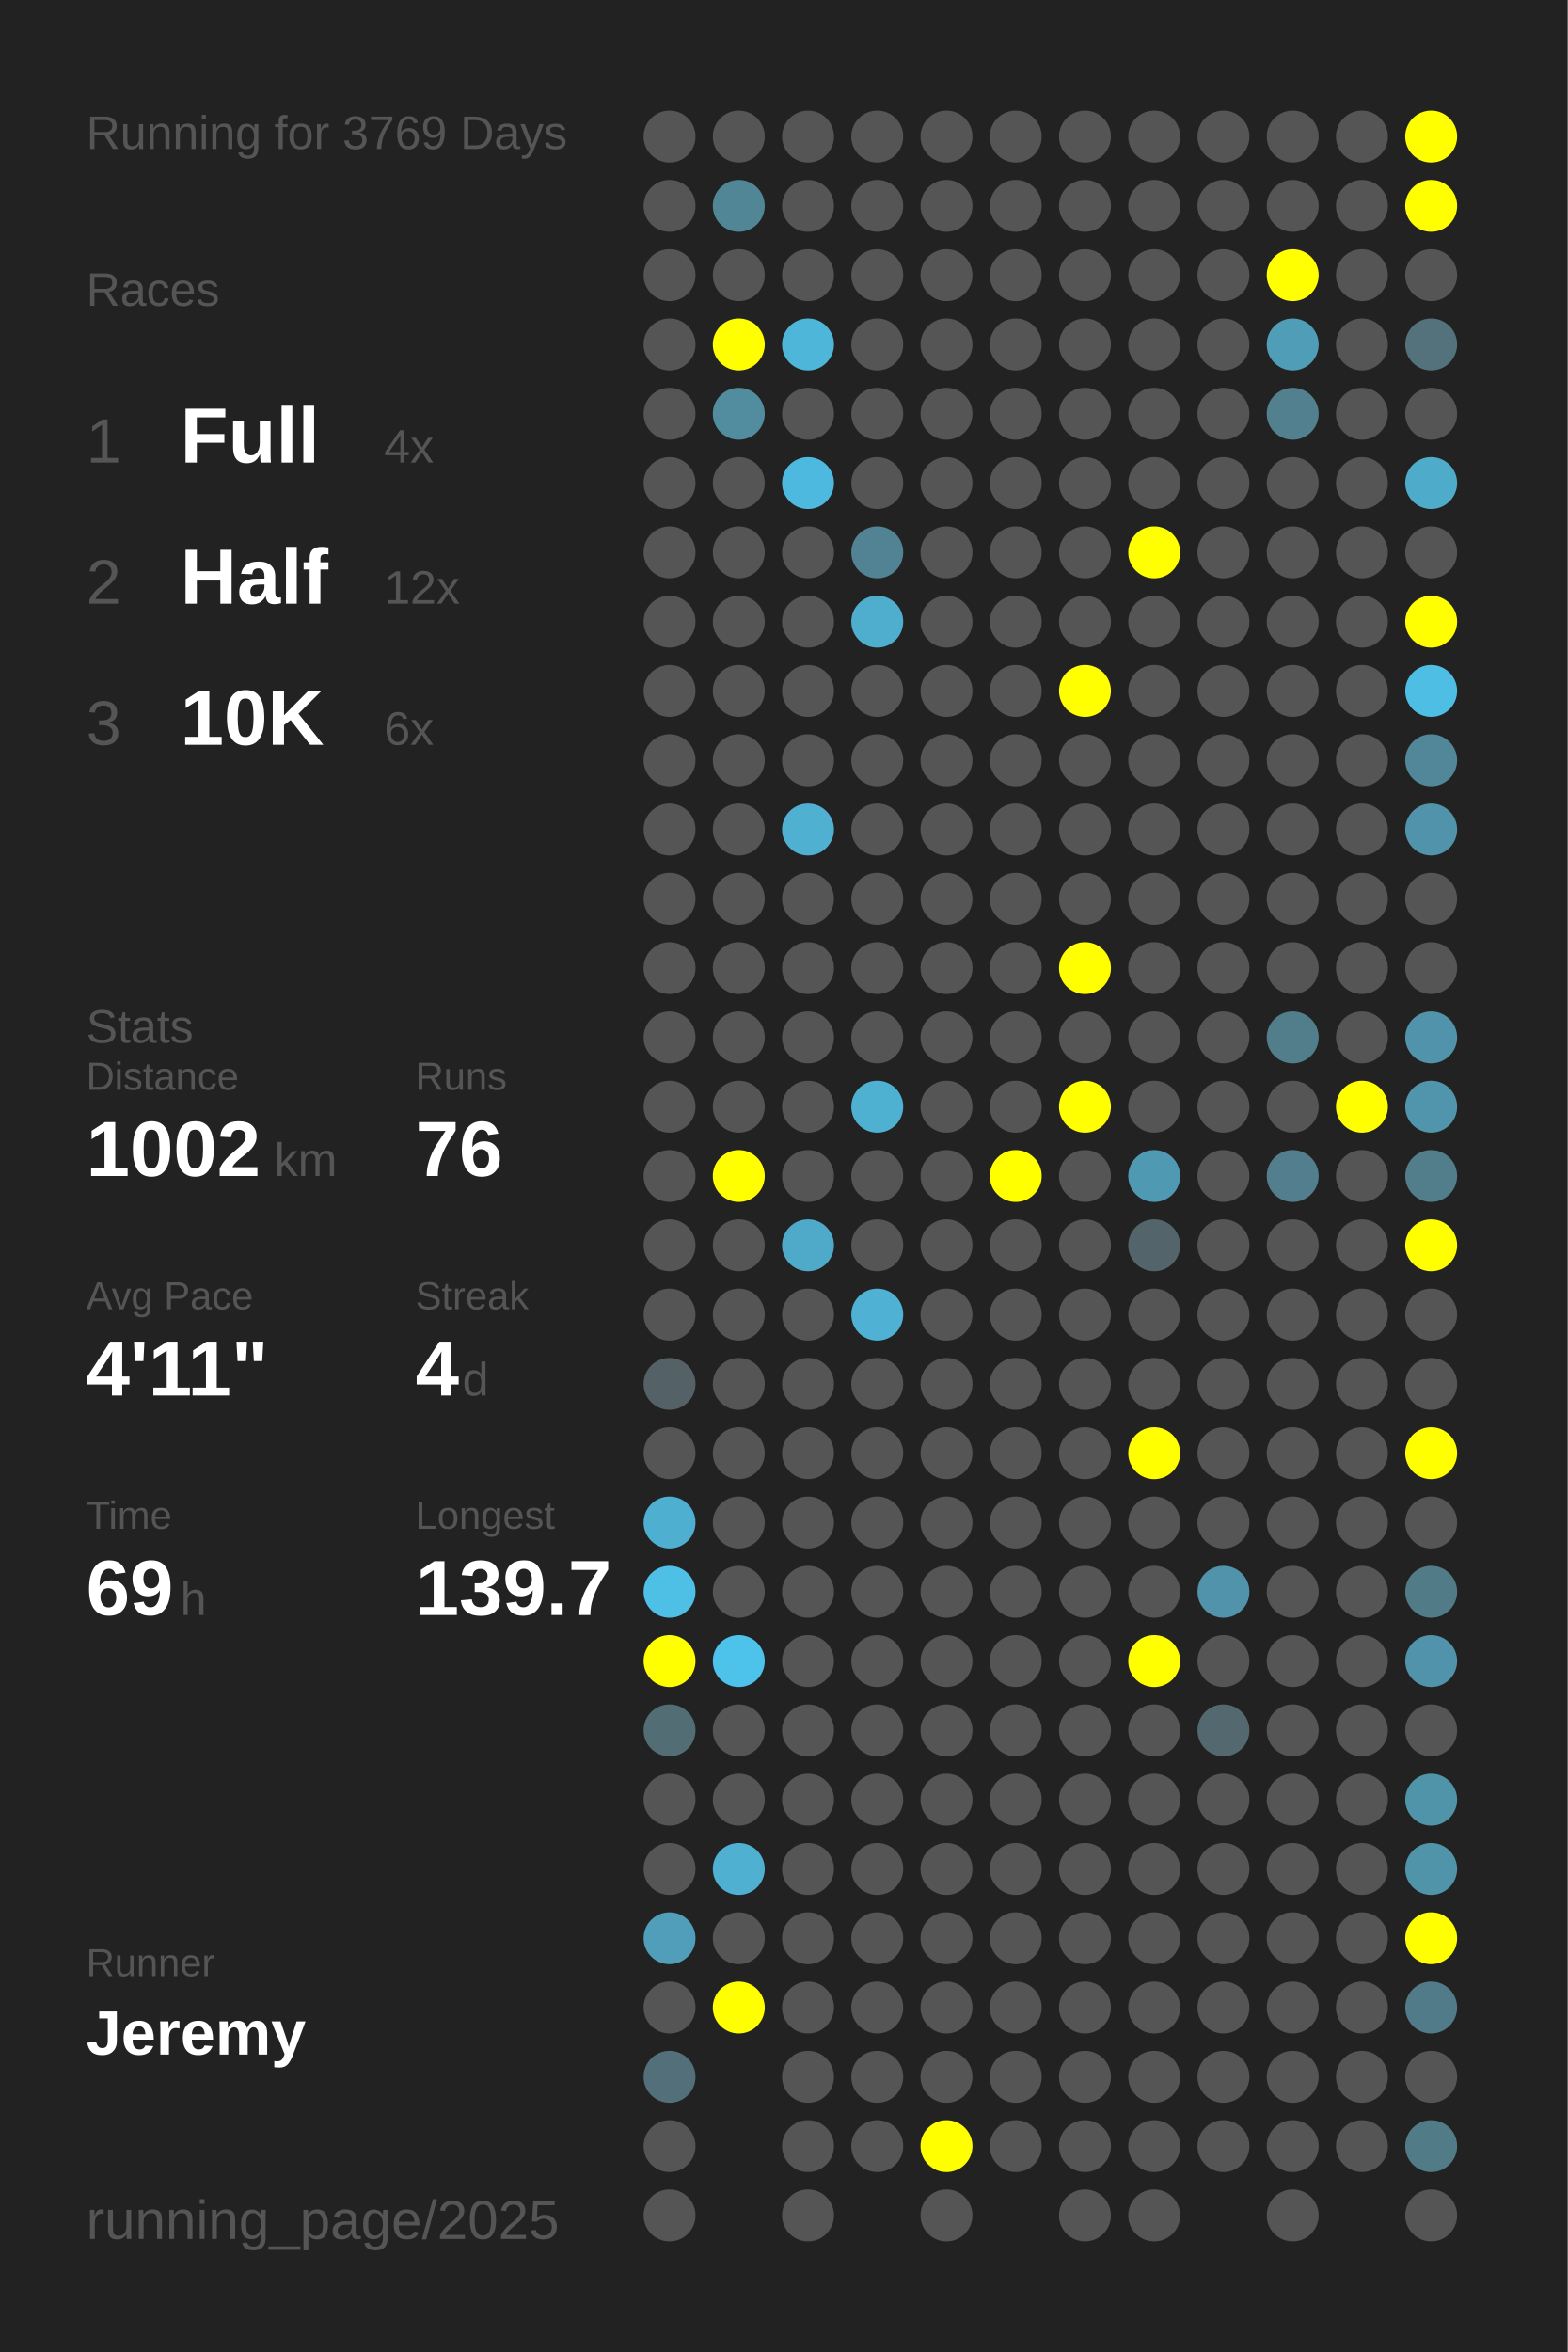
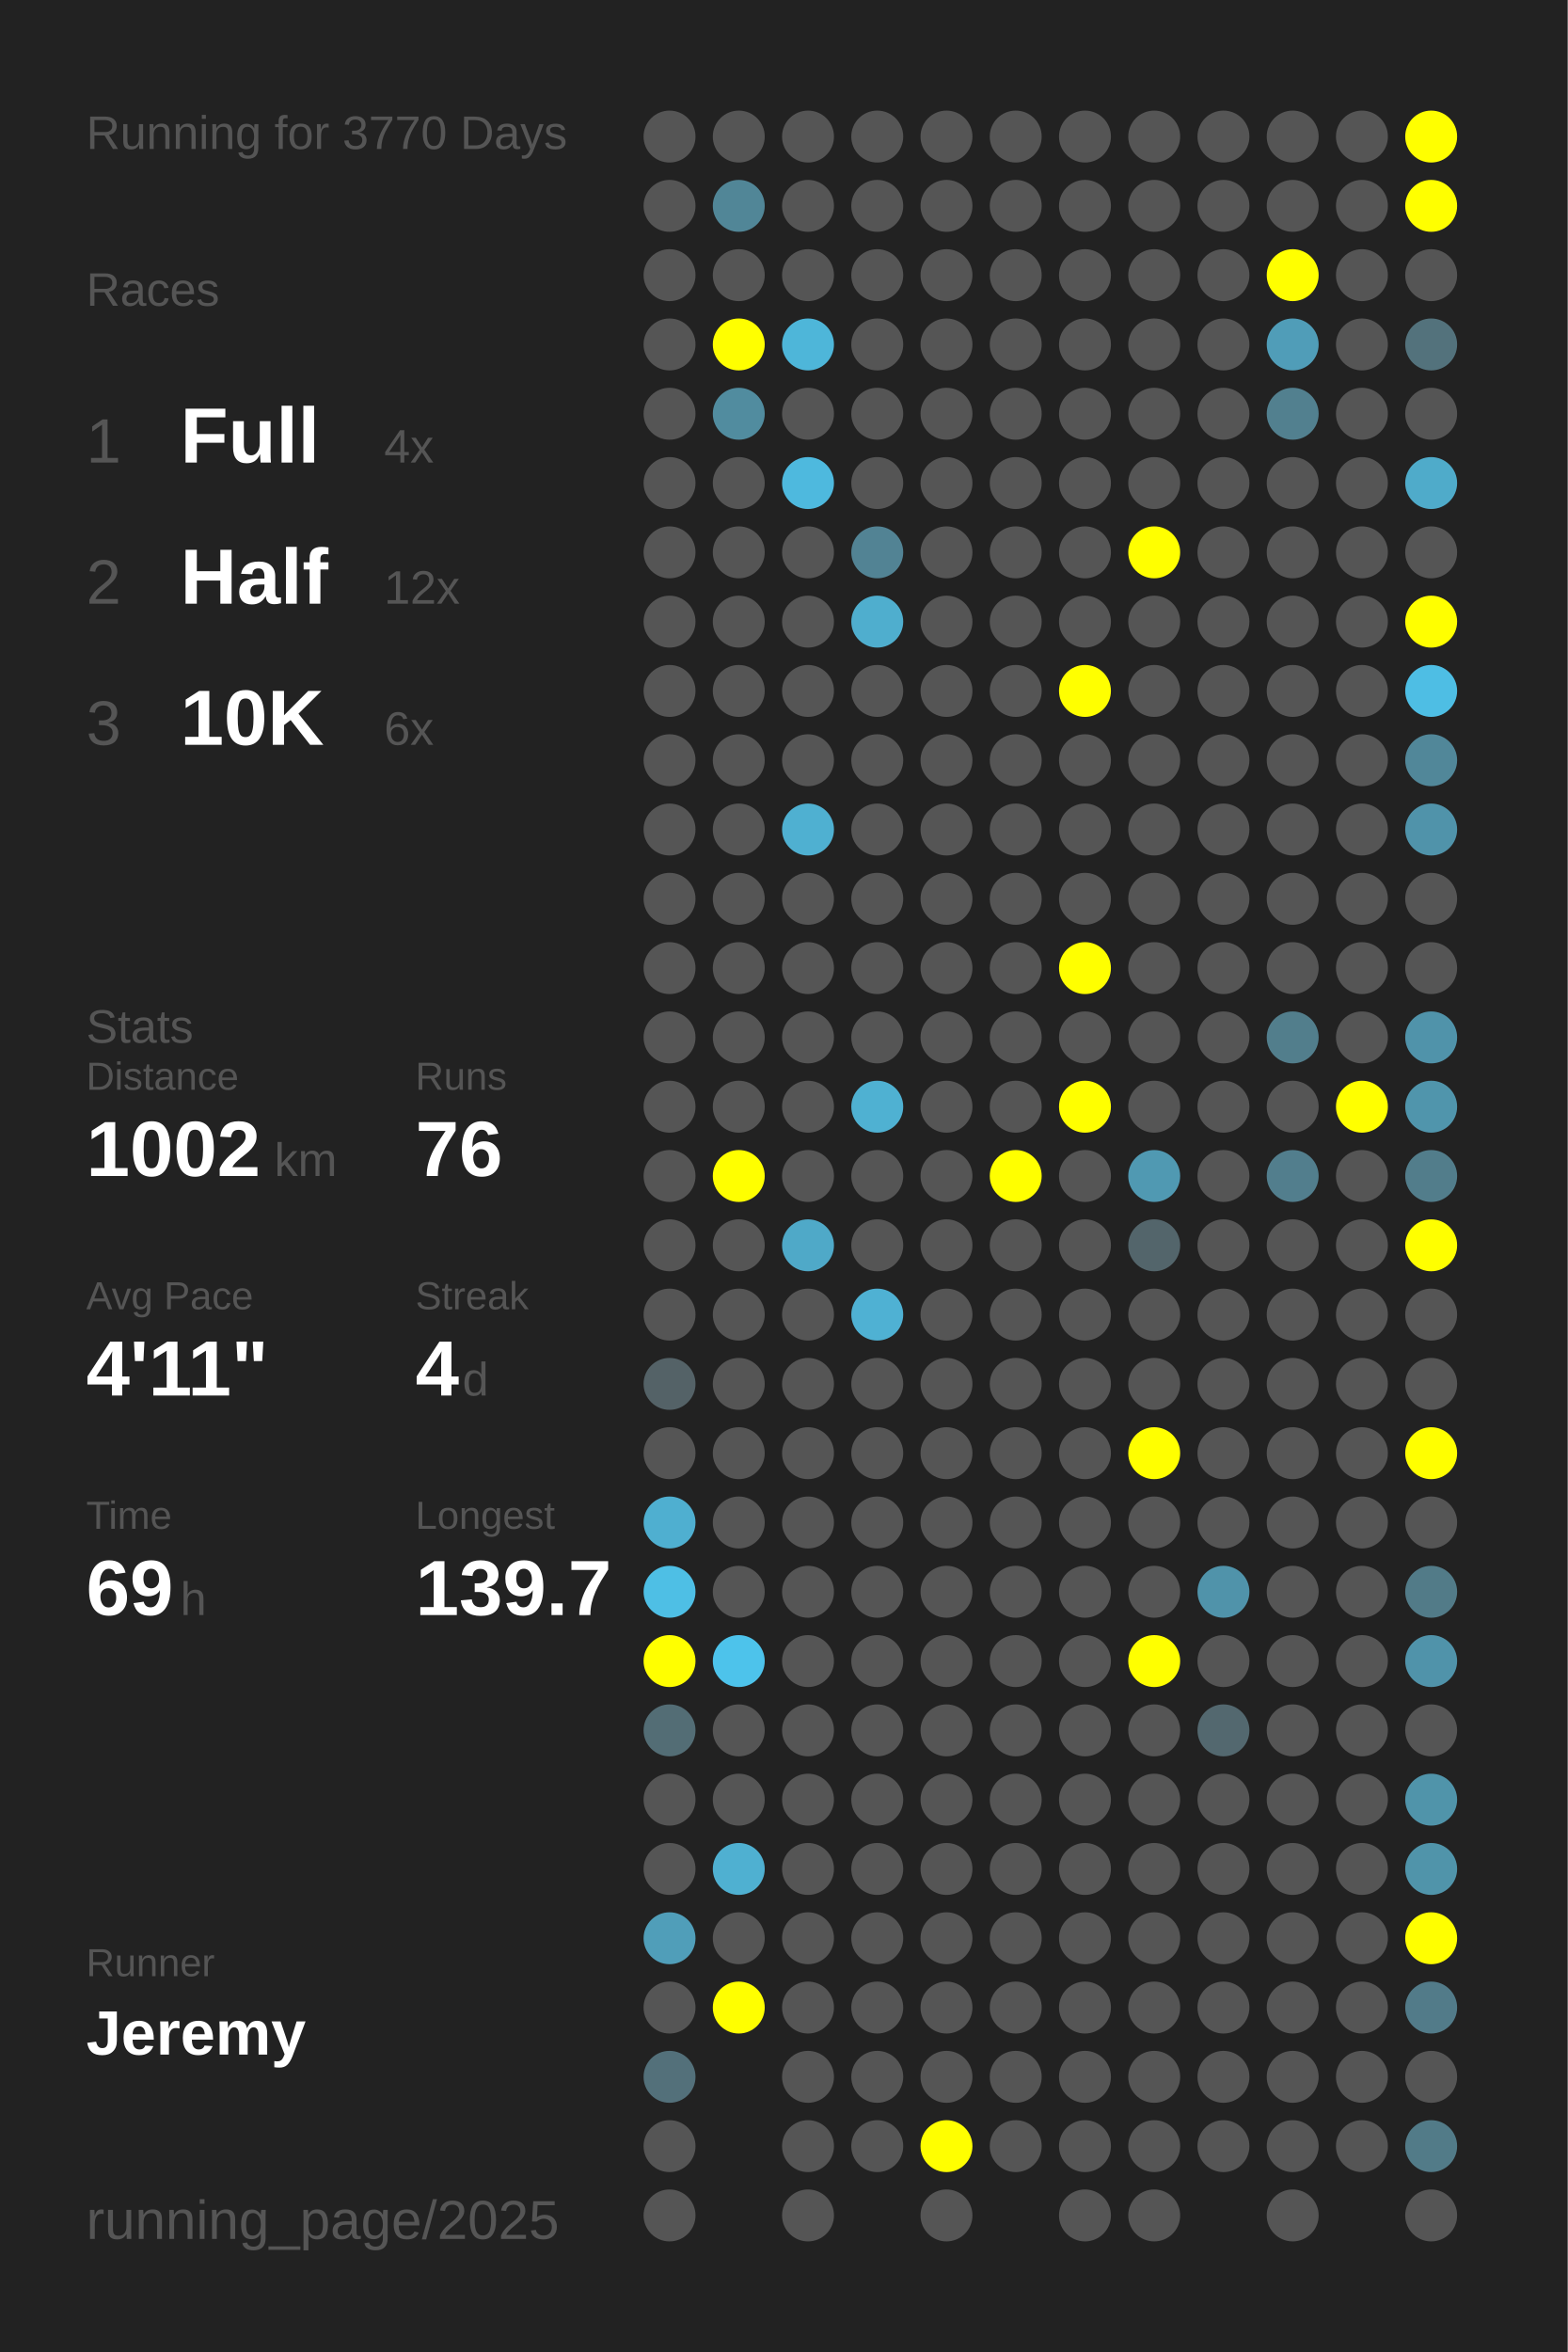
<svg xmlns="http://www.w3.org/2000/svg" baseProfile="full" height="300mm" version="1.1" viewBox="0,0,200,300" width="200mm">
  <defs />
  <rect fill="#222222" height="300" width="200" x="0" y="0" />
-   <text fill="#555555" style="font-size:6px; font-family:Arial;" x="11" y="19">Running for 3769 Days</text>
+   <text fill="#555555" style="font-size:6px; font-family:Arial;" x="11" y="19">Running for 3770 Days</text>
  <text fill="#555555" style="font-size:6px; font-family:Arial;" x="11" y="39">Races</text>
  <text fill="#555555" style="font-size:8px; font-family:Arial;" x="11" y="59">1</text>
  <text fill="#FFFFFF" style="font-size:10px; font-family:Arial; font-weight:bold;" x="23" y="59">Full</text>
  <text fill="#555555" style="font-size:6px; font-family:Arial;" x="49" y="59">4x</text>
  <text fill="#555555" style="font-size:8px; font-family:Arial;" x="11" y="77">2</text>
  <text fill="#FFFFFF" style="font-size:10px; font-family:Arial; font-weight:bold;" x="23" y="77">Half</text>
  <text fill="#555555" style="font-size:6px; font-family:Arial;" x="49" y="77">12x</text>
  <text fill="#555555" style="font-size:8px; font-family:Arial;" x="11" y="95">3</text>
  <text fill="#FFFFFF" style="font-size:10px; font-family:Arial; font-weight:bold;" x="23" y="95">10K</text>
  <text fill="#555555" style="font-size:6px; font-family:Arial;" x="49" y="95">6x</text>
  <text fill="#555555" style="font-size:6px; font-family:Arial;" x="11" y="133">Stats</text>
  <text fill="#555555" style="font-size:5px; font-family:Arial;" x="11" y="139">Distance</text>
  <text fill="#FFFFFF" style="font-size:10px; font-family:Arial; font-weight:bold;" x="11" y="150">1002</text>
  <text fill="#555555" style="font-size:6px; font-family:Arial;" x="35" y="150">km</text>
  <text fill="#555555" style="font-size:5px; font-family:Arial;" x="53" y="139">Runs</text>
  <text fill="#FFFFFF" style="font-size:10px; font-family:Arial; font-weight:bold;" x="53" y="150">76</text>
  <text fill="#555555" style="font-size:5px; font-family:Arial;" x="11" y="167">Avg Pace</text>
  <text fill="#FFFFFF" style="font-size:10px; font-family:Arial; font-weight:bold;" x="11" y="178">4'11"</text>
  <text fill="#555555" style="font-size:5px; font-family:Arial;" x="53" y="167">Streak</text>
  <text fill="#FFFFFF" style="font-size:10px; font-family:Arial; font-weight:bold;" x="53" y="178">4</text>
  <text fill="#555555" style="font-size:6px; font-family:Arial;" x="59" y="178">d</text>
  <text fill="#555555" style="font-size:5px; font-family:Arial;" x="11" y="195">Time</text>
  <text fill="#FFFFFF" style="font-size:10px; font-family:Arial; font-weight:bold;" x="11" y="206">69</text>
  <text fill="#555555" style="font-size:6px; font-family:Arial;" x="23" y="206">h</text>
  <text fill="#555555" style="font-size:5px; font-family:Arial;" x="53" y="195">Longest</text>
  <text fill="#FFFFFF" style="font-size:10px; font-family:Arial; font-weight:bold;" x="53" y="206">139.7</text>
  <text fill="#555555" style="font-size:5px; font-family:Arial;" x="11" y="252.065">Runner</text>
  <text fill="#FFFFFF" style="font-size:8px; font-family:Arial; font-weight:bold;" x="11" y="262.065">Jeremy</text>
  <text fill="#555555" style="font-size:7px; font-family:Arial;" x="11" y="285.581">running_page/2025</text>
  <circle cx="85.417" cy="17.419" fill="#555555" r="3.312" />
  <circle cx="85.417" cy="26.258" fill="#555555" r="3.312" />
  <circle cx="85.417" cy="35.097" fill="#555555" r="3.312" />
  <circle cx="85.417" cy="43.935" fill="#555555" r="3.312" />
  <circle cx="85.417" cy="52.774" fill="#555555" r="3.312" />
  <circle cx="85.417" cy="61.613" fill="#555555" r="3.312" />
  <circle cx="85.417" cy="70.452" fill="#555555" r="3.312" />
  <circle cx="85.417" cy="79.29" fill="#555555" r="3.312" />
  <circle cx="85.417" cy="88.129" fill="#555555" r="3.312" />
  <circle cx="85.417" cy="96.968" fill="#555555" r="3.312" />
  <circle cx="85.417" cy="105.806" fill="#555555" r="3.312" />
  <circle cx="85.417" cy="114.645" fill="#555555" r="3.312" />
  <circle cx="85.417" cy="123.484" fill="#555555" r="3.312" />
  <circle cx="85.417" cy="132.323" fill="#555555" r="3.312" />
  <circle cx="85.417" cy="141.161" fill="#555555" r="3.312" />
  <circle cx="85.417" cy="150" fill="#555555" r="3.312" />
  <circle cx="85.417" cy="158.839" fill="#555555" r="3.312" />
  <circle cx="85.417" cy="167.677" fill="#555555" r="3.312" />
  <circle cx="85.417" cy="176.516" fill="#546267" r="3.312" />
  <circle cx="85.417" cy="185.355" fill="#555555" r="3.312" />
  <circle cx="85.417" cy="194.194" fill="#4fafd0" r="3.312" />
  <circle cx="85.417" cy="203.032" fill="#4ebfe5" r="3.312" />
  <circle cx="85.417" cy="211.871" fill="#FFFF00" r="3.312" />
  <circle cx="85.417" cy="220.71" fill="#536d75" r="3.312" />
  <circle cx="85.417" cy="229.548" fill="#555555" r="3.312" />
  <circle cx="85.417" cy="238.387" fill="#555555" r="3.312" />
  <circle cx="85.417" cy="247.226" fill="#509eb9" r="3.312" />
  <circle cx="85.417" cy="256.065" fill="#555555" r="3.312" />
  <circle cx="85.417" cy="264.903" fill="#53707a" r="3.312" />
  <circle cx="85.417" cy="273.742" fill="#555555" r="3.312" />
  <circle cx="85.417" cy="282.581" fill="#555555" r="3.312" />
  <circle cx="94.25" cy="17.419" fill="#555555" r="3.312" />
  <circle cx="94.25" cy="26.258" fill="#518697" r="3.312" />
  <circle cx="94.25" cy="35.097" fill="#555555" r="3.312" />
  <circle cx="94.25" cy="43.935" fill="#FFFF00" r="3.312" />
  <circle cx="94.25" cy="52.774" fill="#518c9f" r="3.312" />
  <circle cx="94.25" cy="61.613" fill="#555555" r="3.312" />
  <circle cx="94.25" cy="70.452" fill="#555555" r="3.312" />
  <circle cx="94.25" cy="79.29" fill="#555555" r="3.312" />
  <circle cx="94.25" cy="88.129" fill="#555555" r="3.312" />
  <circle cx="94.25" cy="96.968" fill="#555555" r="3.312" />
  <circle cx="94.25" cy="105.806" fill="#555555" r="3.312" />
  <circle cx="94.25" cy="114.645" fill="#555555" r="3.312" />
  <circle cx="94.25" cy="123.484" fill="#555555" r="3.312" />
  <circle cx="94.25" cy="132.323" fill="#555555" r="3.312" />
  <circle cx="94.25" cy="141.161" fill="#555555" r="3.312" />
  <circle cx="94.25" cy="150" fill="#FFFF00" r="3.312" />
  <circle cx="94.25" cy="158.839" fill="#555555" r="3.312" />
  <circle cx="94.25" cy="167.677" fill="#555555" r="3.312" />
  <circle cx="94.25" cy="176.516" fill="#555555" r="3.312" />
  <circle cx="94.25" cy="185.355" fill="#555555" r="3.312" />
  <circle cx="94.25" cy="194.194" fill="#555555" r="3.312" />
  <circle cx="94.25" cy="203.032" fill="#555555" r="3.312" />
  <circle cx="94.25" cy="211.871" fill="#4dc3eb" r="3.312" />
  <circle cx="94.25" cy="220.71" fill="#555555" r="3.312" />
  <circle cx="94.25" cy="229.548" fill="#555555" r="3.312" />
  <circle cx="94.25" cy="238.387" fill="#4fb0d1" r="3.312" />
  <circle cx="94.25" cy="247.226" fill="#555555" r="3.312" />
  <circle cx="94.25" cy="256.065" fill="#FFFF00" r="3.312" />
  <circle cx="103.083" cy="17.419" fill="#555555" r="3.312" />
  <circle cx="103.083" cy="26.258" fill="#555555" r="3.312" />
  <circle cx="103.083" cy="35.097" fill="#555555" r="3.312" />
  <circle cx="103.083" cy="43.935" fill="#4eb6d9" r="3.312" />
  <circle cx="103.083" cy="52.774" fill="#555555" r="3.312" />
  <circle cx="103.083" cy="61.613" fill="#4eb9de" r="3.312" />
  <circle cx="103.083" cy="70.452" fill="#555555" r="3.312" />
  <circle cx="103.083" cy="79.29" fill="#555555" r="3.312" />
  <circle cx="103.083" cy="88.129" fill="#555555" r="3.312" />
  <circle cx="103.083" cy="96.968" fill="#555555" r="3.312" />
  <circle cx="103.083" cy="105.806" fill="#4fb0d1" r="3.312" />
  <circle cx="103.083" cy="114.645" fill="#555555" r="3.312" />
  <circle cx="103.083" cy="123.484" fill="#555555" r="3.312" />
  <circle cx="103.083" cy="132.323" fill="#555555" r="3.312" />
  <circle cx="103.083" cy="141.161" fill="#555555" r="3.312" />
  <circle cx="103.083" cy="150" fill="#555555" r="3.312" />
  <circle cx="103.083" cy="158.839" fill="#4fa9c8" r="3.312" />
  <circle cx="103.083" cy="167.677" fill="#555555" r="3.312" />
  <circle cx="103.083" cy="176.516" fill="#555555" r="3.312" />
  <circle cx="103.083" cy="185.355" fill="#555555" r="3.312" />
  <circle cx="103.083" cy="194.194" fill="#555555" r="3.312" />
  <circle cx="103.083" cy="203.032" fill="#555555" r="3.312" />
  <circle cx="103.083" cy="211.871" fill="#555555" r="3.312" />
  <circle cx="103.083" cy="220.71" fill="#555555" r="3.312" />
  <circle cx="103.083" cy="229.548" fill="#555555" r="3.312" />
  <circle cx="103.083" cy="238.387" fill="#555555" r="3.312" />
  <circle cx="103.083" cy="247.226" fill="#555555" r="3.312" />
  <circle cx="103.083" cy="256.065" fill="#555555" r="3.312" />
  <circle cx="103.083" cy="264.903" fill="#555555" r="3.312" />
  <circle cx="103.083" cy="273.742" fill="#555555" r="3.312" />
  <circle cx="103.083" cy="282.581" fill="#555555" r="3.312" />
  <circle cx="111.917" cy="17.419" fill="#555555" r="3.312" />
  <circle cx="111.917" cy="26.258" fill="#555555" r="3.312" />
  <circle cx="111.917" cy="35.097" fill="#555555" r="3.312" />
  <circle cx="111.917" cy="43.935" fill="#555555" r="3.312" />
  <circle cx="111.917" cy="52.774" fill="#555555" r="3.312" />
  <circle cx="111.917" cy="61.613" fill="#555555" r="3.312" />
  <circle cx="111.917" cy="70.452" fill="#528394" r="3.312" />
  <circle cx="111.917" cy="79.29" fill="#4faece" r="3.312" />
  <circle cx="111.917" cy="88.129" fill="#555555" r="3.312" />
  <circle cx="111.917" cy="96.968" fill="#555555" r="3.312" />
  <circle cx="111.917" cy="105.806" fill="#555555" r="3.312" />
  <circle cx="111.917" cy="114.645" fill="#555555" r="3.312" />
  <circle cx="111.917" cy="123.484" fill="#555555" r="3.312" />
  <circle cx="111.917" cy="132.323" fill="#555555" r="3.312" />
  <circle cx="111.917" cy="141.161" fill="#4fb1d2" r="3.312" />
  <circle cx="111.917" cy="150" fill="#555555" r="3.312" />
  <circle cx="111.917" cy="158.839" fill="#555555" r="3.312" />
  <circle cx="111.917" cy="167.677" fill="#4fb1d3" r="3.312" />
  <circle cx="111.917" cy="176.516" fill="#555555" r="3.312" />
  <circle cx="111.917" cy="185.355" fill="#555555" r="3.312" />
  <circle cx="111.917" cy="194.194" fill="#555555" r="3.312" />
  <circle cx="111.917" cy="203.032" fill="#555555" r="3.312" />
  <circle cx="111.917" cy="211.871" fill="#555555" r="3.312" />
  <circle cx="111.917" cy="220.71" fill="#555555" r="3.312" />
  <circle cx="111.917" cy="229.548" fill="#555555" r="3.312" />
  <circle cx="111.917" cy="238.387" fill="#555555" r="3.312" />
  <circle cx="111.917" cy="247.226" fill="#555555" r="3.312" />
  <circle cx="111.917" cy="256.065" fill="#555555" r="3.312" />
  <circle cx="111.917" cy="264.903" fill="#555555" r="3.312" />
  <circle cx="111.917" cy="273.742" fill="#555555" r="3.312" />
  <circle cx="120.75" cy="17.419" fill="#555555" r="3.312" />
  <circle cx="120.75" cy="26.258" fill="#555555" r="3.312" />
  <circle cx="120.75" cy="35.097" fill="#555555" r="3.312" />
  <circle cx="120.75" cy="43.935" fill="#555555" r="3.312" />
  <circle cx="120.75" cy="52.774" fill="#555555" r="3.312" />
  <circle cx="120.75" cy="61.613" fill="#555555" r="3.312" />
  <circle cx="120.75" cy="70.452" fill="#555555" r="3.312" />
  <circle cx="120.75" cy="79.29" fill="#555555" r="3.312" />
  <circle cx="120.75" cy="88.129" fill="#555555" r="3.312" />
  <circle cx="120.75" cy="96.968" fill="#555555" r="3.312" />
  <circle cx="120.75" cy="105.806" fill="#555555" r="3.312" />
  <circle cx="120.75" cy="114.645" fill="#555555" r="3.312" />
  <circle cx="120.75" cy="123.484" fill="#555555" r="3.312" />
  <circle cx="120.75" cy="132.323" fill="#555555" r="3.312" />
  <circle cx="120.75" cy="141.161" fill="#555555" r="3.312" />
  <circle cx="120.75" cy="150" fill="#555555" r="3.312" />
  <circle cx="120.75" cy="158.839" fill="#555555" r="3.312" />
  <circle cx="120.75" cy="167.677" fill="#555555" r="3.312" />
  <circle cx="120.75" cy="176.516" fill="#555555" r="3.312" />
  <circle cx="120.75" cy="185.355" fill="#555555" r="3.312" />
  <circle cx="120.75" cy="194.194" fill="#555555" r="3.312" />
  <circle cx="120.75" cy="203.032" fill="#555555" r="3.312" />
  <circle cx="120.75" cy="211.871" fill="#555555" r="3.312" />
  <circle cx="120.75" cy="220.71" fill="#555555" r="3.312" />
  <circle cx="120.75" cy="229.548" fill="#555555" r="3.312" />
  <circle cx="120.75" cy="238.387" fill="#555555" r="3.312" />
  <circle cx="120.75" cy="247.226" fill="#555555" r="3.312" />
  <circle cx="120.75" cy="256.065" fill="#555555" r="3.312" />
  <circle cx="120.75" cy="264.903" fill="#555555" r="3.312" />
  <circle cx="120.75" cy="273.742" fill="#FFFF00" r="3.312" />
  <circle cx="120.75" cy="282.581" fill="#555555" r="3.312" />
  <circle cx="129.583" cy="17.419" fill="#555555" r="3.312" />
  <circle cx="129.583" cy="26.258" fill="#555555" r="3.312" />
  <circle cx="129.583" cy="35.097" fill="#555555" r="3.312" />
  <circle cx="129.583" cy="43.935" fill="#555555" r="3.312" />
  <circle cx="129.583" cy="52.774" fill="#555555" r="3.312" />
  <circle cx="129.583" cy="61.613" fill="#555555" r="3.312" />
  <circle cx="129.583" cy="70.452" fill="#555555" r="3.312" />
  <circle cx="129.583" cy="79.29" fill="#555555" r="3.312" />
  <circle cx="129.583" cy="88.129" fill="#555555" r="3.312" />
  <circle cx="129.583" cy="96.968" fill="#555555" r="3.312" />
  <circle cx="129.583" cy="105.806" fill="#555555" r="3.312" />
  <circle cx="129.583" cy="114.645" fill="#555555" r="3.312" />
  <circle cx="129.583" cy="123.484" fill="#555555" r="3.312" />
  <circle cx="129.583" cy="132.323" fill="#555555" r="3.312" />
  <circle cx="129.583" cy="141.161" fill="#555555" r="3.312" />
  <circle cx="129.583" cy="150" fill="#FFFF00" r="3.312" />
  <circle cx="129.583" cy="158.839" fill="#555555" r="3.312" />
  <circle cx="129.583" cy="167.677" fill="#555555" r="3.312" />
  <circle cx="129.583" cy="176.516" fill="#555555" r="3.312" />
  <circle cx="129.583" cy="185.355" fill="#555555" r="3.312" />
  <circle cx="129.583" cy="194.194" fill="#555555" r="3.312" />
  <circle cx="129.583" cy="203.032" fill="#555555" r="3.312" />
  <circle cx="129.583" cy="211.871" fill="#555555" r="3.312" />
  <circle cx="129.583" cy="220.71" fill="#555555" r="3.312" />
  <circle cx="129.583" cy="229.548" fill="#555555" r="3.312" />
  <circle cx="129.583" cy="238.387" fill="#555555" r="3.312" />
  <circle cx="129.583" cy="247.226" fill="#555555" r="3.312" />
  <circle cx="129.583" cy="256.065" fill="#555555" r="3.312" />
  <circle cx="129.583" cy="264.903" fill="#555555" r="3.312" />
  <circle cx="129.583" cy="273.742" fill="#555555" r="3.312" />
  <circle cx="138.417" cy="17.419" fill="#555555" r="3.312" />
  <circle cx="138.417" cy="26.258" fill="#555555" r="3.312" />
  <circle cx="138.417" cy="35.097" fill="#555555" r="3.312" />
  <circle cx="138.417" cy="43.935" fill="#555555" r="3.312" />
  <circle cx="138.417" cy="52.774" fill="#555555" r="3.312" />
  <circle cx="138.417" cy="61.613" fill="#555555" r="3.312" />
  <circle cx="138.417" cy="70.452" fill="#555555" r="3.312" />
  <circle cx="138.417" cy="79.29" fill="#555555" r="3.312" />
  <circle cx="138.417" cy="88.129" fill="#FFFF00" r="3.312" />
  <circle cx="138.417" cy="96.968" fill="#555555" r="3.312" />
  <circle cx="138.417" cy="105.806" fill="#555555" r="3.312" />
  <circle cx="138.417" cy="114.645" fill="#555555" r="3.312" />
  <circle cx="138.417" cy="123.484" fill="#FFFF00" r="3.312" />
  <circle cx="138.417" cy="132.323" fill="#555555" r="3.312" />
  <circle cx="138.417" cy="141.161" fill="#FFFF00" r="3.312" />
  <circle cx="138.417" cy="150" fill="#555555" r="3.312" />
  <circle cx="138.417" cy="158.839" fill="#555555" r="3.312" />
  <circle cx="138.417" cy="167.677" fill="#555555" r="3.312" />
  <circle cx="138.417" cy="176.516" fill="#555555" r="3.312" />
  <circle cx="138.417" cy="185.355" fill="#555555" r="3.312" />
  <circle cx="138.417" cy="194.194" fill="#555555" r="3.312" />
  <circle cx="138.417" cy="203.032" fill="#555555" r="3.312" />
  <circle cx="138.417" cy="211.871" fill="#555555" r="3.312" />
  <circle cx="138.417" cy="220.71" fill="#555555" r="3.312" />
  <circle cx="138.417" cy="229.548" fill="#555555" r="3.312" />
  <circle cx="138.417" cy="238.387" fill="#555555" r="3.312" />
  <circle cx="138.417" cy="247.226" fill="#555555" r="3.312" />
  <circle cx="138.417" cy="256.065" fill="#555555" r="3.312" />
  <circle cx="138.417" cy="264.903" fill="#555555" r="3.312" />
  <circle cx="138.417" cy="273.742" fill="#555555" r="3.312" />
  <circle cx="138.417" cy="282.581" fill="#555555" r="3.312" />
  <circle cx="147.25" cy="17.419" fill="#555555" r="3.312" />
  <circle cx="147.25" cy="26.258" fill="#555555" r="3.312" />
  <circle cx="147.25" cy="35.097" fill="#555555" r="3.312" />
  <circle cx="147.25" cy="43.935" fill="#555555" r="3.312" />
  <circle cx="147.25" cy="52.774" fill="#555555" r="3.312" />
  <circle cx="147.25" cy="61.613" fill="#555555" r="3.312" />
  <circle cx="147.25" cy="70.452" fill="#FFFF00" r="3.312" />
  <circle cx="147.25" cy="79.29" fill="#555555" r="3.312" />
  <circle cx="147.25" cy="88.129" fill="#555555" r="3.312" />
  <circle cx="147.25" cy="96.968" fill="#555555" r="3.312" />
  <circle cx="147.25" cy="105.806" fill="#555555" r="3.312" />
  <circle cx="147.25" cy="114.645" fill="#555555" r="3.312" />
  <circle cx="147.25" cy="123.484" fill="#555555" r="3.312" />
  <circle cx="147.25" cy="132.323" fill="#555555" r="3.312" />
  <circle cx="147.25" cy="141.161" fill="#555555" r="3.312" />
  <circle cx="147.25" cy="150" fill="#5099b2" r="3.312" />
  <circle cx="147.25" cy="158.839" fill="#53656b" r="3.312" />
  <circle cx="147.25" cy="167.677" fill="#555555" r="3.312" />
  <circle cx="147.25" cy="176.516" fill="#555555" r="3.312" />
  <circle cx="147.25" cy="185.355" fill="#FFFF00" r="3.312" />
  <circle cx="147.25" cy="194.194" fill="#555555" r="3.312" />
  <circle cx="147.25" cy="203.032" fill="#555555" r="3.312" />
  <circle cx="147.25" cy="211.871" fill="#FFFF00" r="3.312" />
  <circle cx="147.25" cy="220.71" fill="#555555" r="3.312" />
  <circle cx="147.25" cy="229.548" fill="#555555" r="3.312" />
  <circle cx="147.25" cy="238.387" fill="#555555" r="3.312" />
  <circle cx="147.25" cy="247.226" fill="#555555" r="3.312" />
  <circle cx="147.25" cy="256.065" fill="#555555" r="3.312" />
  <circle cx="147.25" cy="264.903" fill="#555555" r="3.312" />
  <circle cx="147.25" cy="273.742" fill="#555555" r="3.312" />
  <circle cx="147.25" cy="282.581" fill="#555555" r="3.312" />
  <circle cx="156.083" cy="17.419" fill="#555555" r="3.312" />
  <circle cx="156.083" cy="26.258" fill="#555555" r="3.312" />
  <circle cx="156.083" cy="35.097" fill="#555555" r="3.312" />
  <circle cx="156.083" cy="43.935" fill="#555555" r="3.312" />
  <circle cx="156.083" cy="52.774" fill="#555555" r="3.312" />
  <circle cx="156.083" cy="61.613" fill="#555555" r="3.312" />
  <circle cx="156.083" cy="70.452" fill="#555555" r="3.312" />
  <circle cx="156.083" cy="79.29" fill="#555555" r="3.312" />
  <circle cx="156.083" cy="88.129" fill="#555555" r="3.312" />
  <circle cx="156.083" cy="96.968" fill="#555555" r="3.312" />
  <circle cx="156.083" cy="105.806" fill="#555555" r="3.312" />
  <circle cx="156.083" cy="114.645" fill="#555555" r="3.312" />
  <circle cx="156.083" cy="123.484" fill="#555555" r="3.312" />
  <circle cx="156.083" cy="132.323" fill="#555555" r="3.312" />
  <circle cx="156.083" cy="141.161" fill="#555555" r="3.312" />
  <circle cx="156.083" cy="150" fill="#555555" r="3.312" />
  <circle cx="156.083" cy="158.839" fill="#555555" r="3.312" />
  <circle cx="156.083" cy="167.677" fill="#555555" r="3.312" />
  <circle cx="156.083" cy="176.516" fill="#555555" r="3.312" />
  <circle cx="156.083" cy="185.355" fill="#555555" r="3.312" />
  <circle cx="156.083" cy="194.194" fill="#555555" r="3.312" />
  <circle cx="156.083" cy="203.032" fill="#5093aa" r="3.312" />
  <circle cx="156.083" cy="211.871" fill="#555555" r="3.312" />
  <circle cx="156.083" cy="220.71" fill="#53686f" r="3.312" />
  <circle cx="156.083" cy="229.548" fill="#555555" r="3.312" />
  <circle cx="156.083" cy="238.387" fill="#555555" r="3.312" />
  <circle cx="156.083" cy="247.226" fill="#555555" r="3.312" />
  <circle cx="156.083" cy="256.065" fill="#555555" r="3.312" />
  <circle cx="156.083" cy="264.903" fill="#555555" r="3.312" />
  <circle cx="156.083" cy="273.742" fill="#555555" r="3.312" />
  <circle cx="164.917" cy="17.419" fill="#555555" r="3.312" />
  <circle cx="164.917" cy="26.258" fill="#555555" r="3.312" />
  <circle cx="164.917" cy="35.097" fill="#FFFF00" r="3.312" />
  <circle cx="164.917" cy="43.935" fill="#509db8" r="3.312" />
  <circle cx="164.917" cy="52.774" fill="#52808f" r="3.312" />
  <circle cx="164.917" cy="61.613" fill="#555555" r="3.312" />
  <circle cx="164.917" cy="70.452" fill="#555555" r="3.312" />
  <circle cx="164.917" cy="79.29" fill="#555555" r="3.312" />
  <circle cx="164.917" cy="88.129" fill="#555555" r="3.312" />
  <circle cx="164.917" cy="96.968" fill="#555555" r="3.312" />
  <circle cx="164.917" cy="105.806" fill="#555555" r="3.312" />
  <circle cx="164.917" cy="114.645" fill="#555555" r="3.312" />
  <circle cx="164.917" cy="123.484" fill="#555555" r="3.312" />
  <circle cx="164.917" cy="132.323" fill="#527e8c" r="3.312" />
  <circle cx="164.917" cy="141.161" fill="#555555" r="3.312" />
  <circle cx="164.917" cy="150" fill="#527e8d" r="3.312" />
  <circle cx="164.917" cy="158.839" fill="#555555" r="3.312" />
  <circle cx="164.917" cy="167.677" fill="#555555" r="3.312" />
  <circle cx="164.917" cy="176.516" fill="#555555" r="3.312" />
  <circle cx="164.917" cy="185.355" fill="#555555" r="3.312" />
  <circle cx="164.917" cy="194.194" fill="#555555" r="3.312" />
  <circle cx="164.917" cy="203.032" fill="#555555" r="3.312" />
  <circle cx="164.917" cy="211.871" fill="#555555" r="3.312" />
  <circle cx="164.917" cy="220.71" fill="#555555" r="3.312" />
  <circle cx="164.917" cy="229.548" fill="#555555" r="3.312" />
  <circle cx="164.917" cy="238.387" fill="#555555" r="3.312" />
  <circle cx="164.917" cy="247.226" fill="#555555" r="3.312" />
  <circle cx="164.917" cy="256.065" fill="#555555" r="3.312" />
  <circle cx="164.917" cy="264.903" fill="#555555" r="3.312" />
  <circle cx="164.917" cy="273.742" fill="#555555" r="3.312" />
  <circle cx="164.917" cy="282.581" fill="#555555" r="3.312" />
  <circle cx="173.75" cy="17.419" fill="#555555" r="3.312" />
  <circle cx="173.75" cy="26.258" fill="#555555" r="3.312" />
  <circle cx="173.75" cy="35.097" fill="#555555" r="3.312" />
  <circle cx="173.75" cy="43.935" fill="#555555" r="3.312" />
  <circle cx="173.75" cy="52.774" fill="#555555" r="3.312" />
  <circle cx="173.75" cy="61.613" fill="#555555" r="3.312" />
  <circle cx="173.75" cy="70.452" fill="#555555" r="3.312" />
  <circle cx="173.75" cy="79.29" fill="#555555" r="3.312" />
  <circle cx="173.75" cy="88.129" fill="#555555" r="3.312" />
  <circle cx="173.75" cy="96.968" fill="#555555" r="3.312" />
  <circle cx="173.75" cy="105.806" fill="#555555" r="3.312" />
  <circle cx="173.75" cy="114.645" fill="#555555" r="3.312" />
  <circle cx="173.75" cy="123.484" fill="#555555" r="3.312" />
  <circle cx="173.75" cy="132.323" fill="#555555" r="3.312" />
  <circle cx="173.75" cy="141.161" fill="#FFFF00" r="3.312" />
  <circle cx="173.75" cy="150" fill="#555555" r="3.312" />
  <circle cx="173.75" cy="158.839" fill="#555555" r="3.312" />
  <circle cx="173.75" cy="167.677" fill="#555555" r="3.312" />
  <circle cx="173.75" cy="176.516" fill="#555555" r="3.312" />
  <circle cx="173.75" cy="185.355" fill="#555555" r="3.312" />
  <circle cx="173.75" cy="194.194" fill="#555555" r="3.312" />
  <circle cx="173.75" cy="203.032" fill="#555555" r="3.312" />
  <circle cx="173.75" cy="211.871" fill="#555555" r="3.312" />
  <circle cx="173.75" cy="220.71" fill="#555555" r="3.312" />
  <circle cx="173.75" cy="229.548" fill="#555555" r="3.312" />
  <circle cx="173.75" cy="238.387" fill="#555555" r="3.312" />
  <circle cx="173.75" cy="247.226" fill="#555555" r="3.312" />
  <circle cx="173.75" cy="256.065" fill="#555555" r="3.312" />
  <circle cx="173.75" cy="264.903" fill="#555555" r="3.312" />
  <circle cx="173.75" cy="273.742" fill="#555555" r="3.312" />
  <circle cx="182.583" cy="17.419" fill="#FFFF00" r="3.312" />
  <circle cx="182.583" cy="26.258" fill="#FFFF00" r="3.312" />
  <circle cx="182.583" cy="35.097" fill="#555555" r="3.312" />
  <circle cx="182.583" cy="43.935" fill="#53727c" r="3.312" />
  <circle cx="182.583" cy="52.774" fill="#555555" r="3.312" />
  <circle cx="182.583" cy="61.613" fill="#4fabca" r="3.312" />
  <circle cx="182.583" cy="70.452" fill="#555555" r="3.312" />
  <circle cx="182.583" cy="79.29" fill="#FFFF00" r="3.312" />
  <circle cx="182.583" cy="88.129" fill="#4ebee4" r="3.312" />
  <circle cx="182.583" cy="96.968" fill="#518799" r="3.312" />
  <circle cx="182.583" cy="105.806" fill="#5093aa" r="3.312" />
  <circle cx="182.583" cy="114.645" fill="#555555" r="3.312" />
  <circle cx="182.583" cy="123.484" fill="#555555" r="3.312" />
  <circle cx="182.583" cy="132.323" fill="#5093aa" r="3.312" />
  <circle cx="182.583" cy="141.161" fill="#5095ac" r="3.312" />
  <circle cx="182.583" cy="150" fill="#527d8b" r="3.312" />
  <circle cx="182.583" cy="158.839" fill="#FFFF00" r="3.312" />
  <circle cx="182.583" cy="167.677" fill="#555555" r="3.312" />
  <circle cx="182.583" cy="176.516" fill="#555555" r="3.312" />
  <circle cx="182.583" cy="185.355" fill="#FFFF00" r="3.312" />
  <circle cx="182.583" cy="194.194" fill="#555555" r="3.312" />
  <circle cx="182.583" cy="203.032" fill="#527b88" r="3.312" />
  <circle cx="182.583" cy="211.871" fill="#5093aa" r="3.312" />
  <circle cx="182.583" cy="220.71" fill="#555555" r="3.312" />
  <circle cx="182.583" cy="229.548" fill="#5094aa" r="3.312" />
  <circle cx="182.583" cy="238.387" fill="#5094aa" r="3.312" />
  <circle cx="182.583" cy="247.226" fill="#FFFF00" r="3.312" />
  <circle cx="182.583" cy="256.065" fill="#527b89" r="3.312" />
  <circle cx="182.583" cy="264.903" fill="#555555" r="3.312" />
  <circle cx="182.583" cy="273.742" fill="#527b88" r="3.312" />
  <circle cx="182.583" cy="282.581" fill="#555555" r="3.312" />
</svg>
